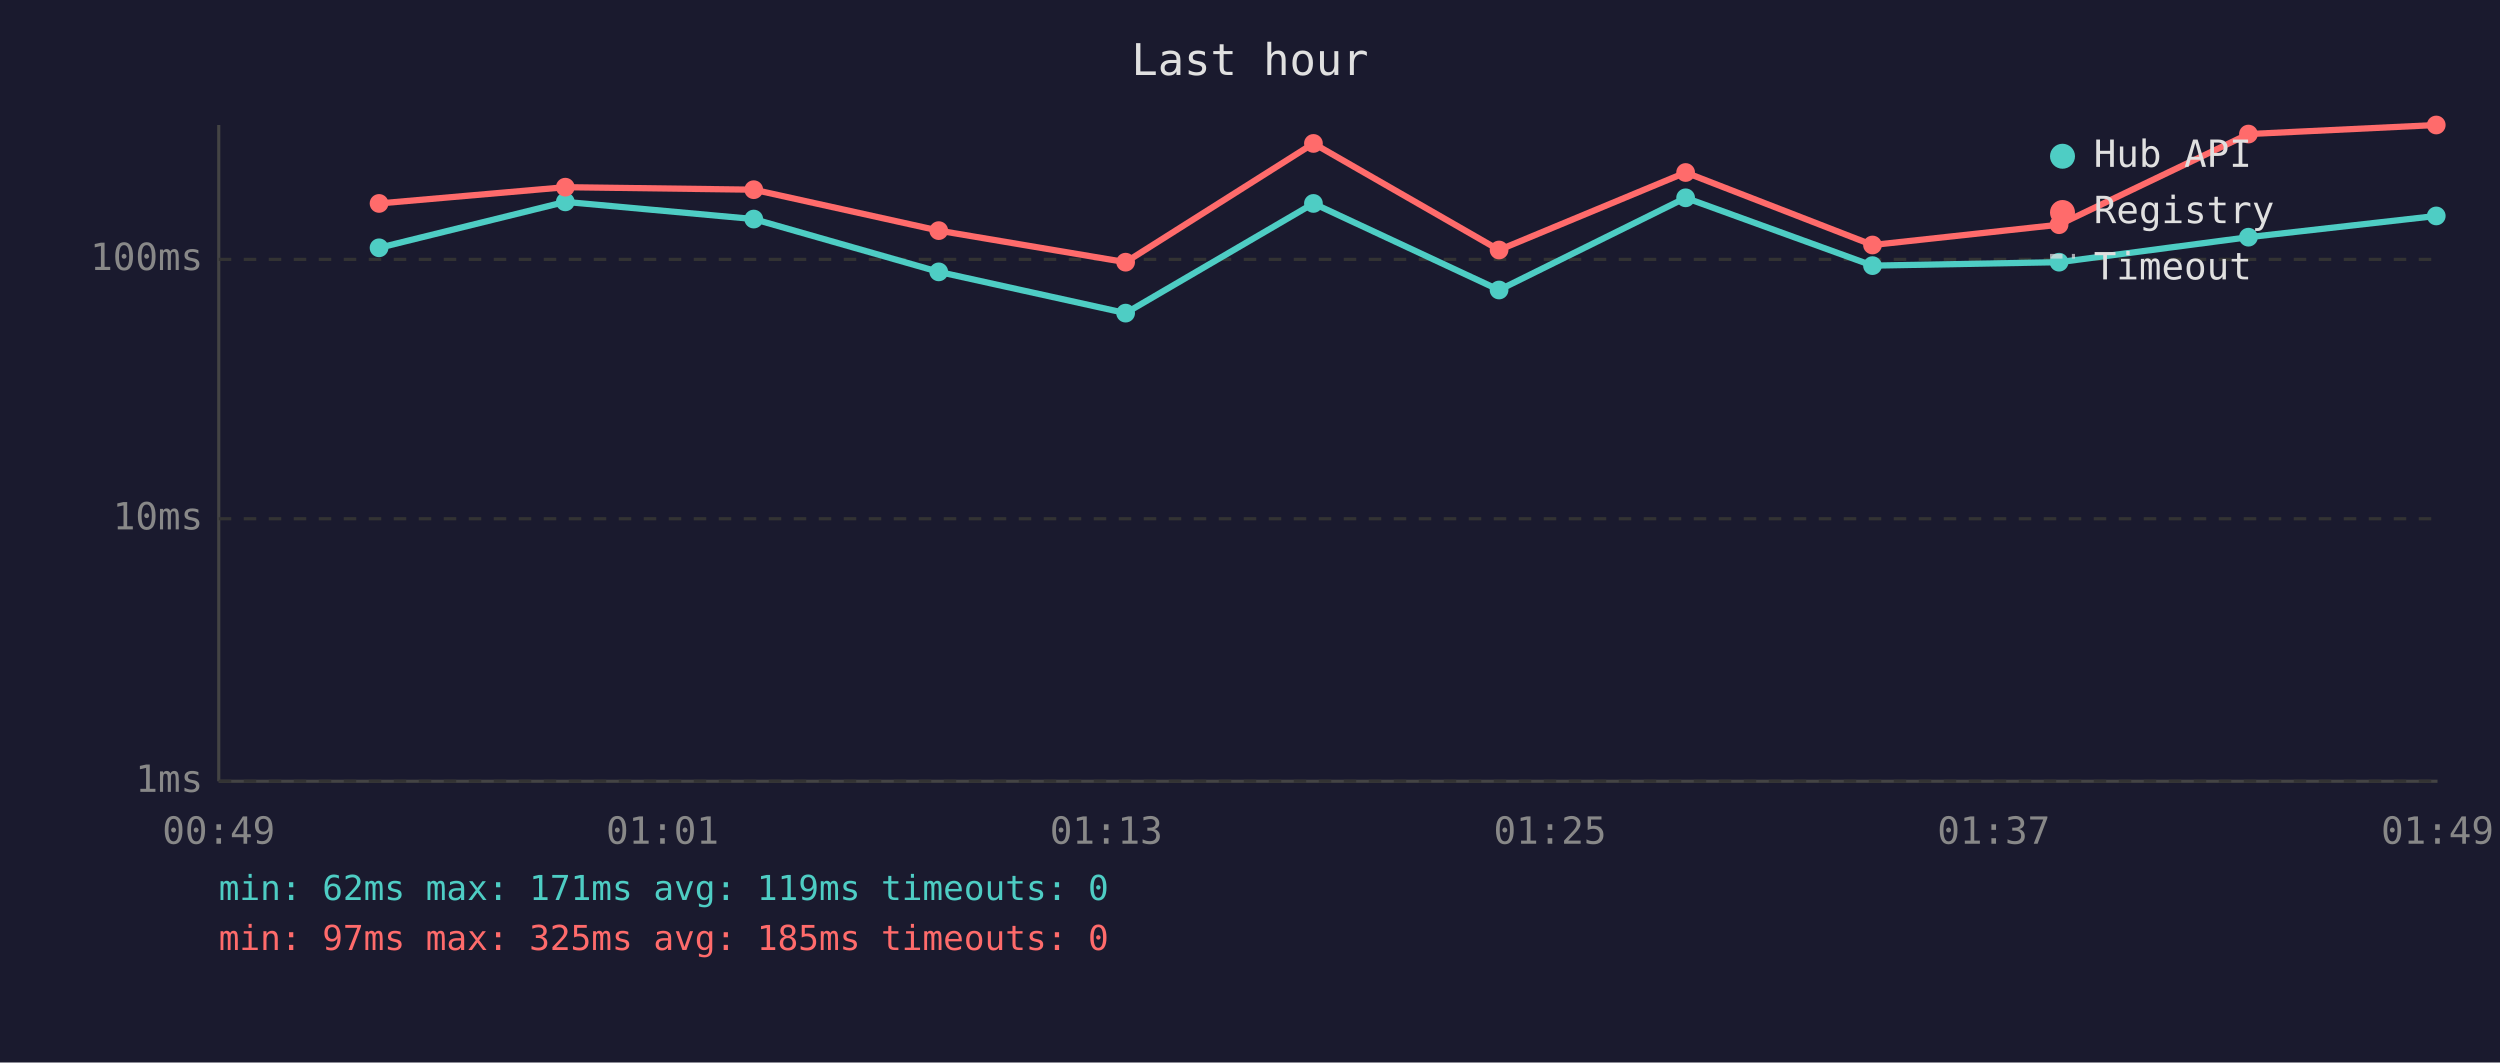
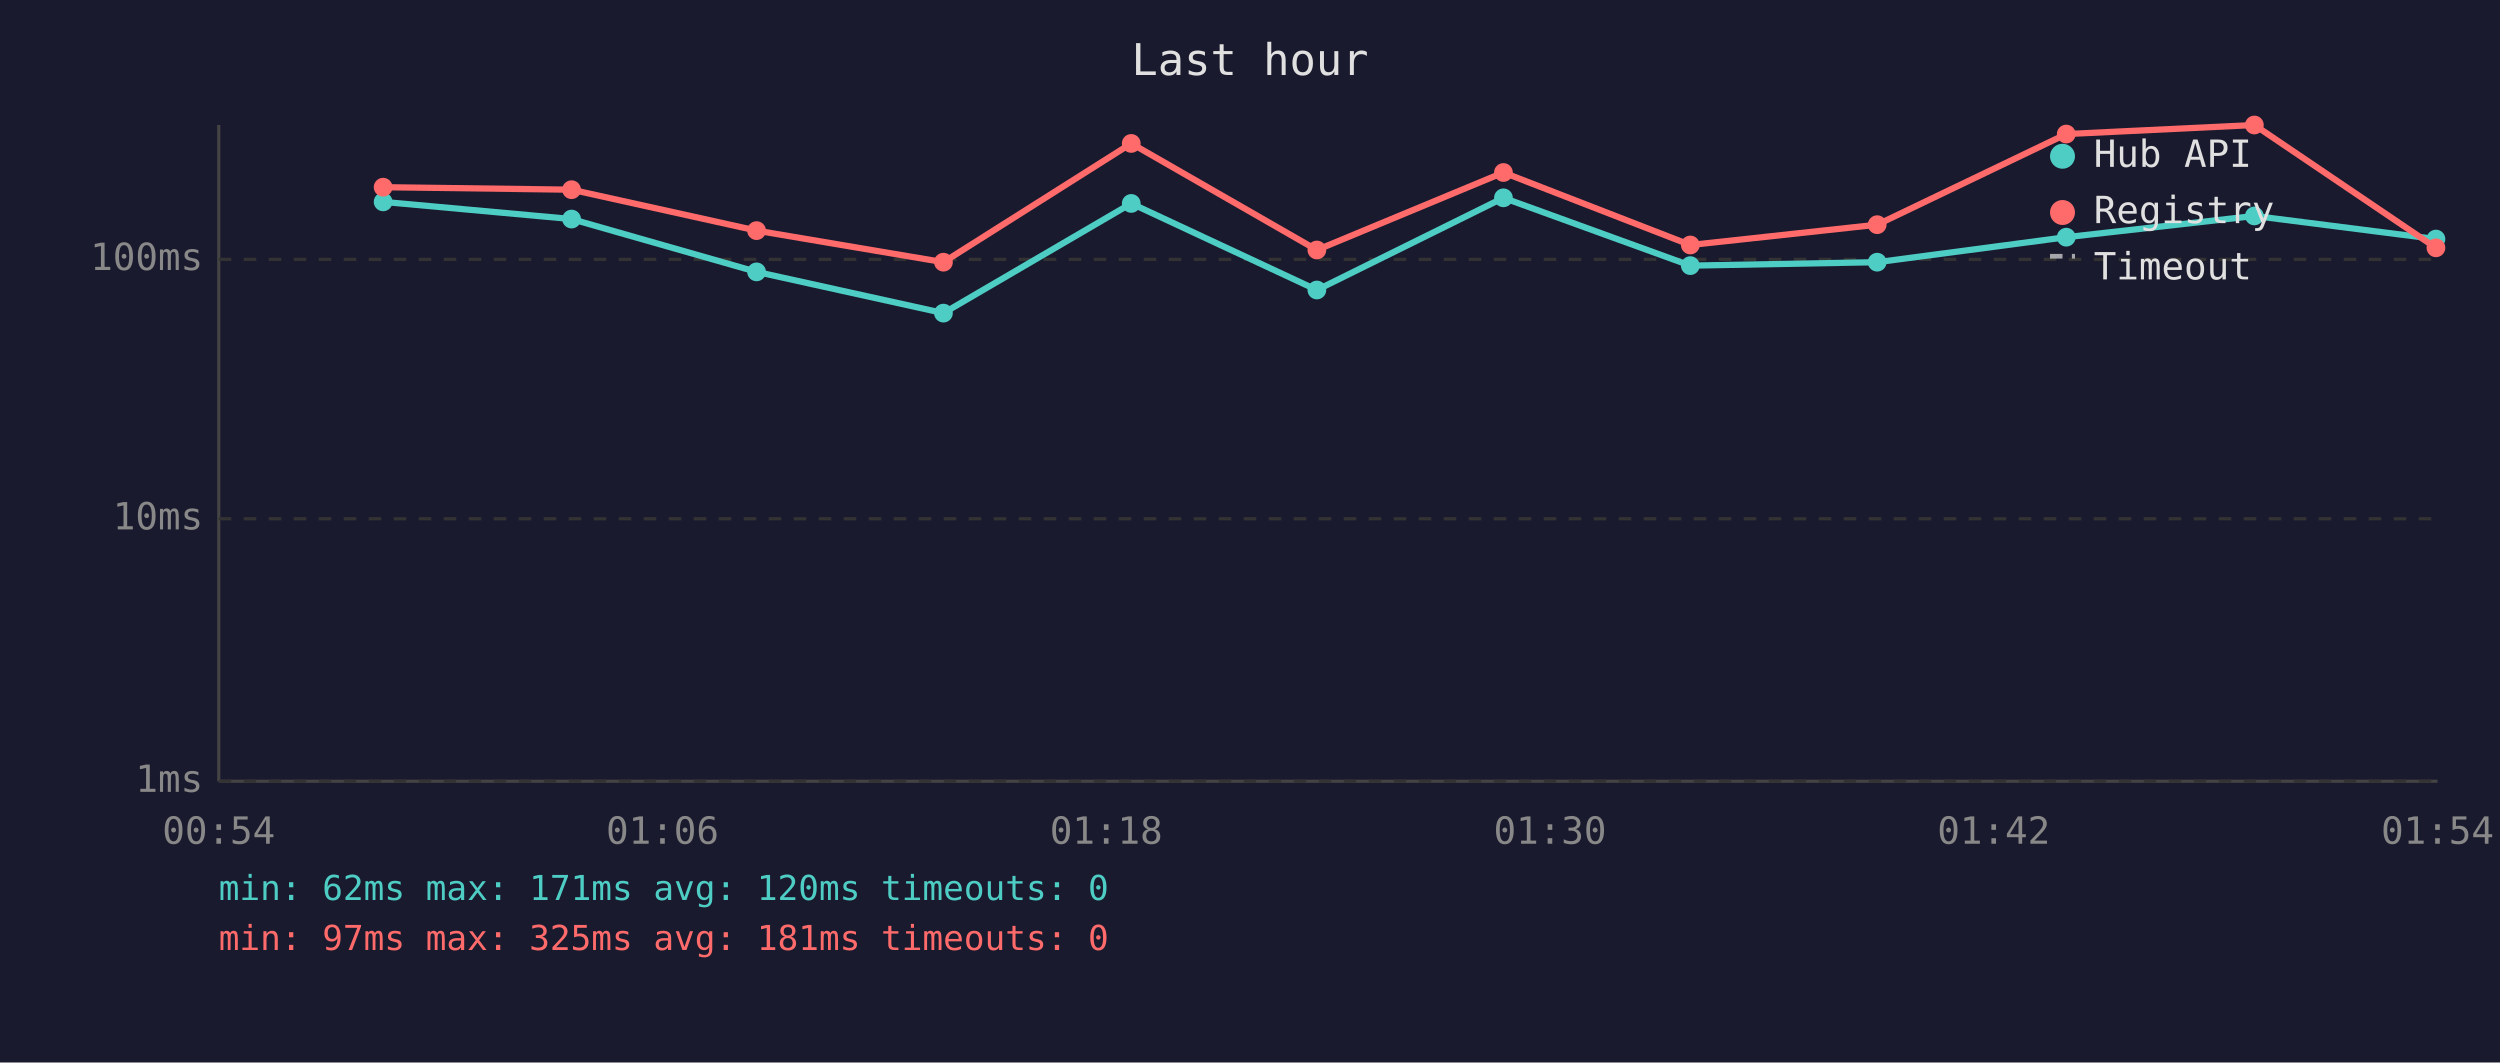
<svg xmlns="http://www.w3.org/2000/svg" viewBox="0 0 800 340" font-family="monospace" font-size="12">
  <rect width="800" height="340" fill="#1a1a2e" />
  <text x="400" y="24" fill="#e0e0e0" font-size="14" text-anchor="middle">Last hour</text>
  <line x1="70" y1="40" x2="70" y2="250" stroke="#444" stroke-width="1" />
  <line x1="70" y1="250" x2="780" y2="250" stroke="#444" stroke-width="1" />
  <line x1="70" y1="250" x2="780" y2="250" stroke="#333" stroke-width="1" stroke-dasharray="4" />
  <text x="65" y="250" fill="#888" text-anchor="end" dominant-baseline="middle">1ms</text>
  <line x1="70" y1="166" x2="780" y2="166" stroke="#333" stroke-width="1" stroke-dasharray="4" />
  <text x="65" y="166" fill="#888" text-anchor="end" dominant-baseline="middle">10ms</text>
  <line x1="70" y1="83" x2="780" y2="83" stroke="#333" stroke-width="1" stroke-dasharray="4" />
  <text x="65" y="83" fill="#888" text-anchor="end" dominant-baseline="middle">100ms</text>
-   <text x="70" y="270" fill="#888" text-anchor="middle">00:49</text>
-   <text x="212" y="270" fill="#888" text-anchor="middle">01:01</text>
-   <text x="354" y="270" fill="#888" text-anchor="middle">01:13</text>
-   <text x="496" y="270" fill="#888" text-anchor="middle">01:25</text>
-   <text x="638" y="270" fill="#888" text-anchor="middle">01:37</text>
-   <text x="780" y="270" fill="#888" text-anchor="middle">01:49</text>
-   <polyline points="121.3,79.3 180.9,64.6 241.2,70.1 300.4,87.0 360.2,100.2 420.3,65.1 479.7,92.8 539.4,63.3 599.2,85.0 658.9,83.9 719.5,75.9 779.6,69.1" fill="none" stroke="#4ecdc4" stroke-width="2" opacity="1" />
-   <circle cx="121.3" cy="79.3" r="3" fill="#4ecdc4" />
-   <circle cx="180.9" cy="64.6" r="3" fill="#4ecdc4" />
-   <circle cx="241.2" cy="70.1" r="3" fill="#4ecdc4" />
-   <circle cx="300.4" cy="87.0" r="3" fill="#4ecdc4" />
-   <circle cx="360.2" cy="100.2" r="3" fill="#4ecdc4" />
-   <circle cx="420.3" cy="65.1" r="3" fill="#4ecdc4" />
-   <circle cx="479.7" cy="92.8" r="3" fill="#4ecdc4" />
-   <circle cx="539.4" cy="63.3" r="3" fill="#4ecdc4" />
-   <circle cx="599.2" cy="85.0" r="3" fill="#4ecdc4" />
-   <circle cx="658.9" cy="83.9" r="3" fill="#4ecdc4" />
-   <circle cx="719.5" cy="75.9" r="3" fill="#4ecdc4" />
-   <circle cx="779.6" cy="69.1" r="3" fill="#4ecdc4" />
-   <polyline points="121.3,65.1 180.9,59.9 241.2,60.7 300.4,73.8 360.2,83.9 420.3,45.9 479.7,80.0 539.4,55.2 599.2,78.4 658.9,71.9 719.5,42.9 779.6,40.0" fill="none" stroke="#ff6b6b" stroke-width="2" opacity="1" />
-   <circle cx="121.3" cy="65.1" r="3" fill="#ff6b6b" />
-   <circle cx="180.9" cy="59.9" r="3" fill="#ff6b6b" />
-   <circle cx="241.2" cy="60.7" r="3" fill="#ff6b6b" />
-   <circle cx="300.4" cy="73.8" r="3" fill="#ff6b6b" />
-   <circle cx="360.2" cy="83.9" r="3" fill="#ff6b6b" />
-   <circle cx="420.3" cy="45.9" r="3" fill="#ff6b6b" />
-   <circle cx="479.7" cy="80.0" r="3" fill="#ff6b6b" />
-   <circle cx="539.4" cy="55.2" r="3" fill="#ff6b6b" />
-   <circle cx="599.2" cy="78.4" r="3" fill="#ff6b6b" />
-   <circle cx="658.9" cy="71.9" r="3" fill="#ff6b6b" />
-   <circle cx="719.5" cy="42.9" r="3" fill="#ff6b6b" />
-   <circle cx="779.6" cy="40.0" r="3" fill="#ff6b6b" />
+   <text x="70" y="270" fill="#888" text-anchor="middle">00:54</text>
+   <text x="212" y="270" fill="#888" text-anchor="middle">01:06</text>
+   <text x="354" y="270" fill="#888" text-anchor="middle">01:18</text>
+   <text x="496" y="270" fill="#888" text-anchor="middle">01:30</text>
+   <text x="638" y="270" fill="#888" text-anchor="middle">01:42</text>
+   <text x="780" y="270" fill="#888" text-anchor="middle">01:54</text>
+   <polyline points="122.6,64.6 182.9,70.1 242.1,87.0 301.9,100.2 362.0,65.1 421.4,92.8 481.1,63.3 540.9,85.0 600.7,83.9 661.2,75.9 721.4,69.1 779.5,76.5" fill="none" stroke="#4ecdc4" stroke-width="2" opacity="1" />
+   <circle cx="122.6" cy="64.6" r="3" fill="#4ecdc4" />
+   <circle cx="182.9" cy="70.1" r="3" fill="#4ecdc4" />
+   <circle cx="242.1" cy="87.0" r="3" fill="#4ecdc4" />
+   <circle cx="301.9" cy="100.2" r="3" fill="#4ecdc4" />
+   <circle cx="362.0" cy="65.1" r="3" fill="#4ecdc4" />
+   <circle cx="421.4" cy="92.8" r="3" fill="#4ecdc4" />
+   <circle cx="481.1" cy="63.3" r="3" fill="#4ecdc4" />
+   <circle cx="540.9" cy="85.0" r="3" fill="#4ecdc4" />
+   <circle cx="600.7" cy="83.9" r="3" fill="#4ecdc4" />
+   <circle cx="661.2" cy="75.9" r="3" fill="#4ecdc4" />
+   <circle cx="721.4" cy="69.1" r="3" fill="#4ecdc4" />
+   <circle cx="779.5" cy="76.5" r="3" fill="#4ecdc4" />
+   <polyline points="122.6,59.9 182.9,60.7 242.1,73.8 301.9,83.9 362.0,45.9 421.4,80.0 481.1,55.2 540.9,78.4 600.7,71.9 661.2,42.9 721.4,40.0 779.5,79.3" fill="none" stroke="#ff6b6b" stroke-width="2" opacity="1" />
+   <circle cx="122.6" cy="59.9" r="3" fill="#ff6b6b" />
+   <circle cx="182.9" cy="60.7" r="3" fill="#ff6b6b" />
+   <circle cx="242.1" cy="73.8" r="3" fill="#ff6b6b" />
+   <circle cx="301.9" cy="83.9" r="3" fill="#ff6b6b" />
+   <circle cx="362.0" cy="45.9" r="3" fill="#ff6b6b" />
+   <circle cx="421.4" cy="80.0" r="3" fill="#ff6b6b" />
+   <circle cx="481.1" cy="55.2" r="3" fill="#ff6b6b" />
+   <circle cx="540.9" cy="78.4" r="3" fill="#ff6b6b" />
+   <circle cx="600.7" cy="71.9" r="3" fill="#ff6b6b" />
+   <circle cx="661.2" cy="42.9" r="3" fill="#ff6b6b" />
+   <circle cx="721.4" cy="40.0" r="3" fill="#ff6b6b" />
+   <circle cx="779.5" cy="79.3" r="3" fill="#ff6b6b" />
  <circle cx="660" cy="50" r="4" fill="#4ecdc4" />
  <text x="670" y="50" fill="#e0e0e0" dominant-baseline="middle">Hub API</text>
  <circle cx="660" cy="68" r="4" fill="#ff6b6b" />
  <text x="670" y="68" fill="#e0e0e0" dominant-baseline="middle">Registry</text>
  <line x1="656" y1="82" x2="664" y2="82" stroke="#e0e0e0" stroke-width="1.5" stroke-dasharray="4,3" opacity="0.7" />
  <text x="670" y="86" fill="#e0e0e0" dominant-baseline="middle">Timeout</text>
-   <text x="70" y="288" fill="#4ecdc4" font-size="11">min: 62ms  max: 171ms  avg: 119ms  timeouts: 0</text>
-   <text x="70" y="304" fill="#ff6b6b" font-size="11">min: 97ms  max: 325ms  avg: 185ms  timeouts: 0</text>
+   <text x="70" y="288" fill="#4ecdc4" font-size="11">min: 62ms  max: 171ms  avg: 120ms  timeouts: 0</text>
+   <text x="70" y="304" fill="#ff6b6b" font-size="11">min: 97ms  max: 325ms  avg: 181ms  timeouts: 0</text>
</svg>
